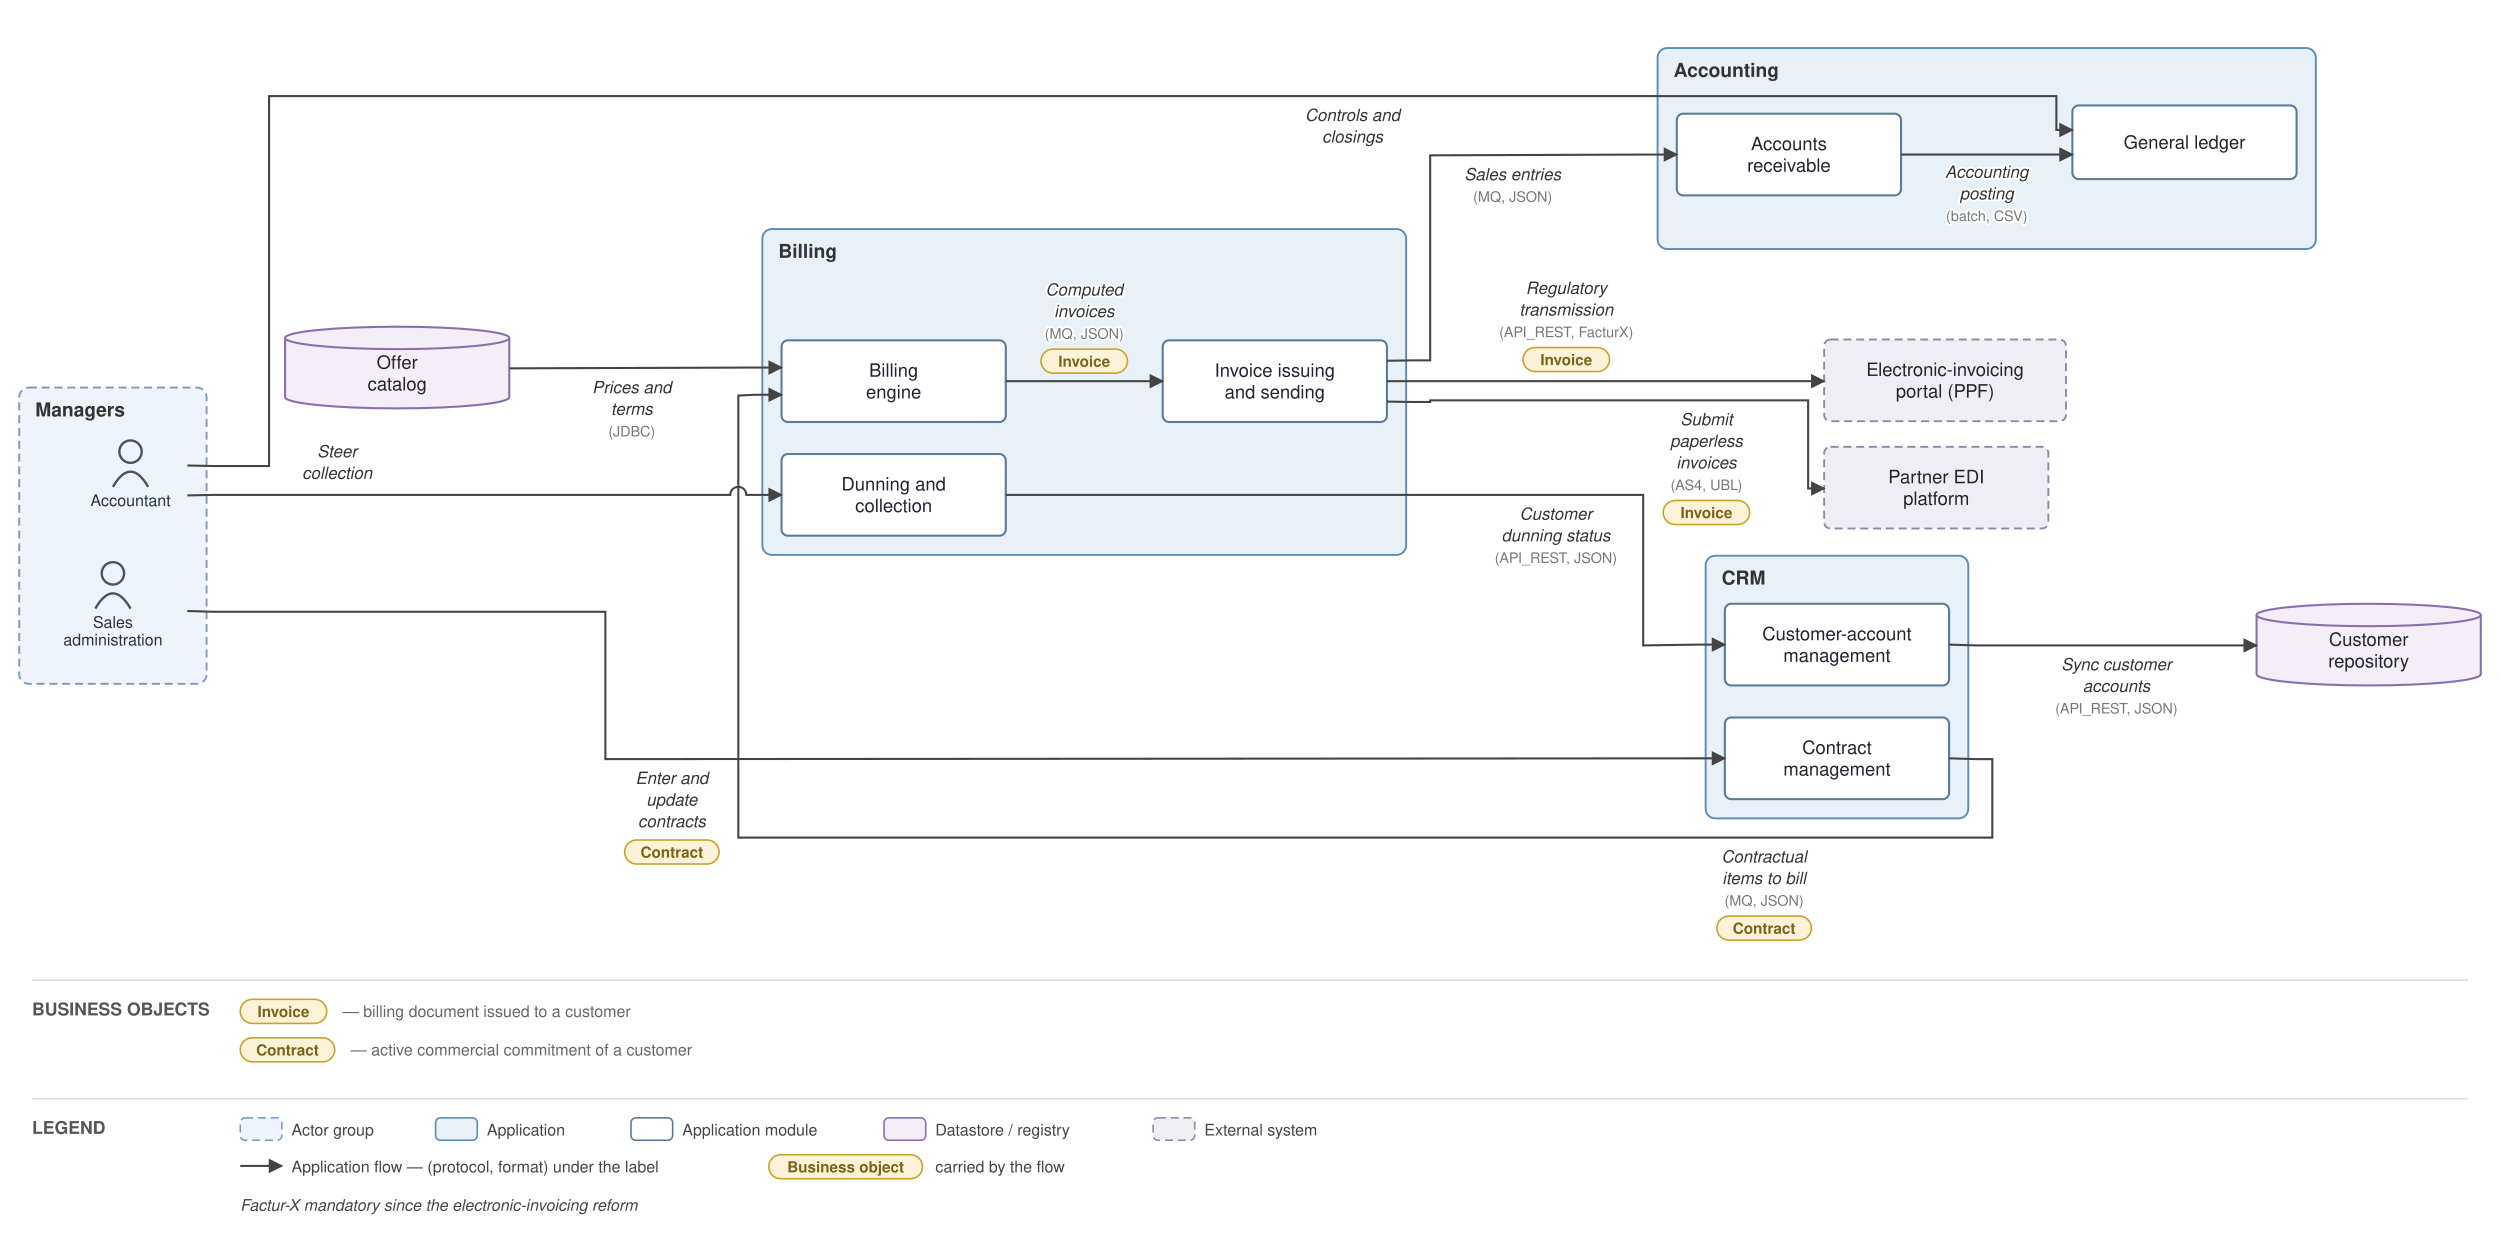
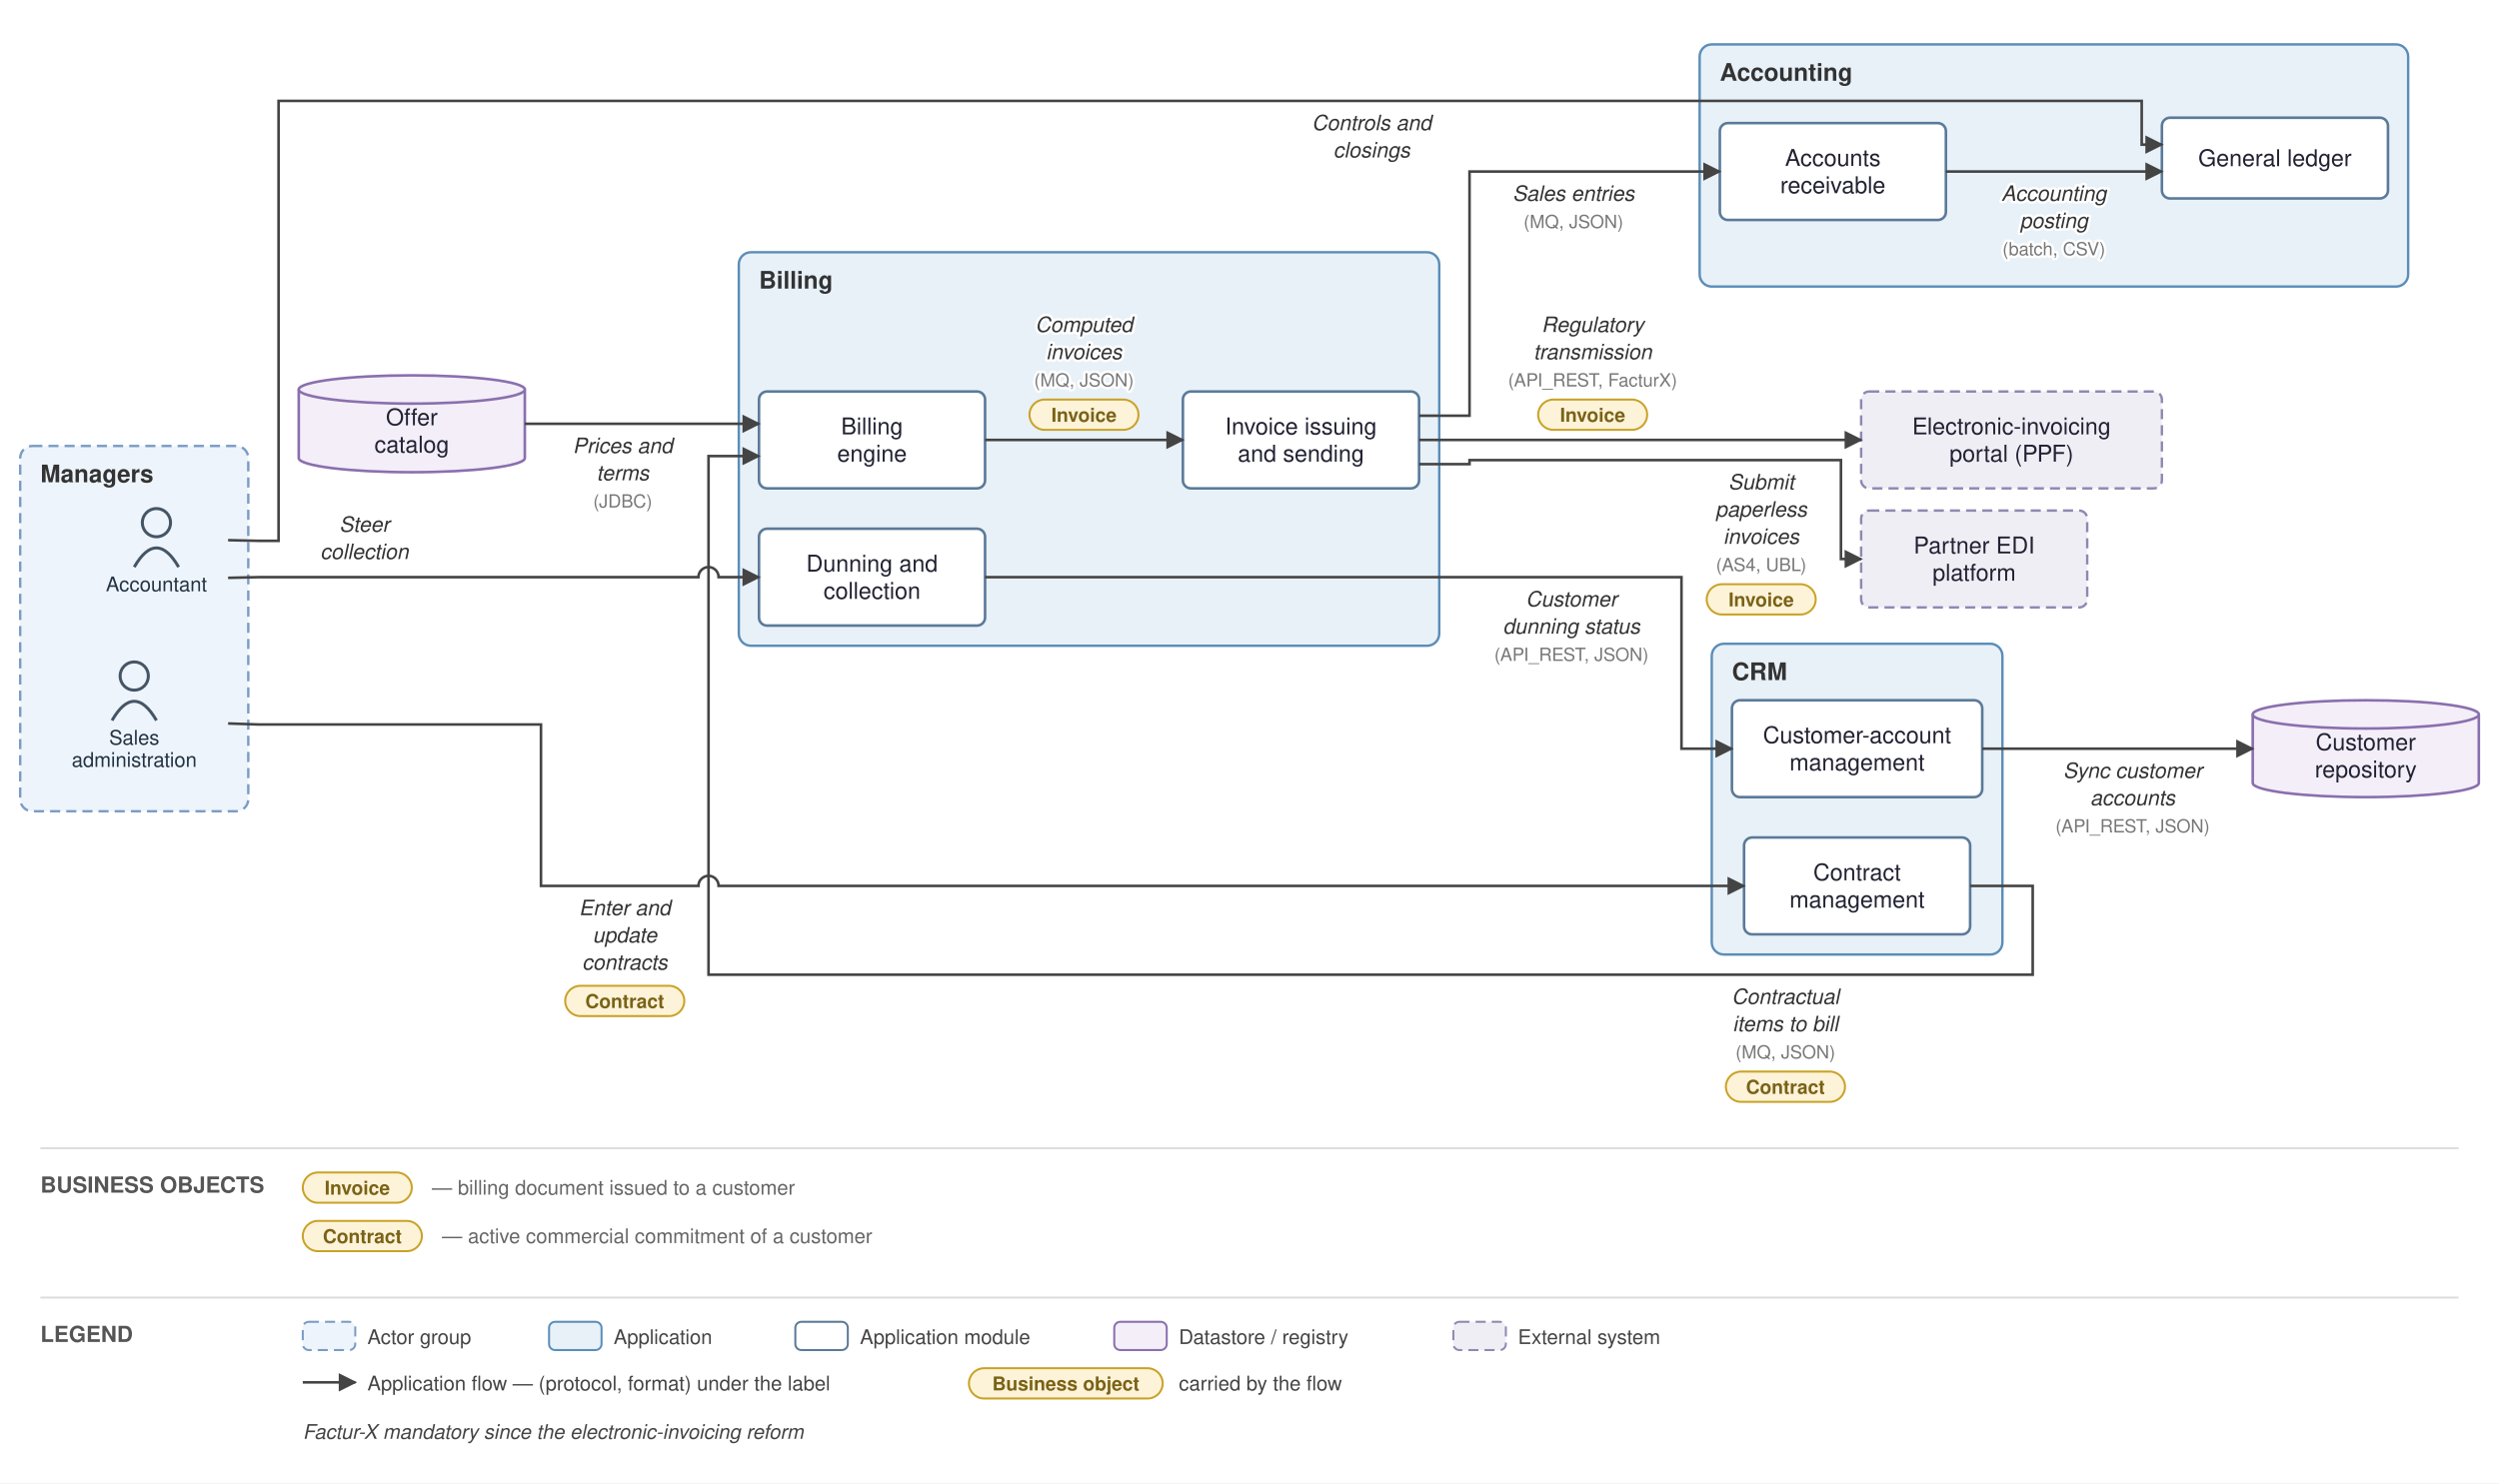
- <svg xmlns="http://www.w3.org/2000/svg" viewBox="0 0 1561 778" font-family="Helvetica,Arial,sans-serif">
+ <svg xmlns="http://www.w3.org/2000/svg" viewBox="0 0 1238 735" font-family="Helvetica,Arial,sans-serif">
  <defs>
    <marker id="arr" viewBox="0 0 10 10" refX="9" refY="5" markerWidth="7" markerHeight="7" orient="auto-start-reverse">
      <path d="M0,0 L10,5 L0,10 z" fill="#444444" />
    </marker>
  </defs>
-   <rect width="1561" height="778" fill="white" />
-   <rect x="12" y="242" width="117" height="185" rx="6" fill="#eef4fb" stroke="#7a9cc4" stroke-width="1.2" stroke-dasharray="5 3" />
-   <text x="22" y="260" font-size="12" font-weight="bold" fill="#333">Managers</text>
-   <rect x="1065" y="347" width="164" height="164" rx="6" fill="#e8f1f8" stroke="#5b8db8" stroke-width="1.2" />
-   <text x="1075" y="365" font-size="12" font-weight="bold" fill="#333">CRM</text>
-   <rect x="476" y="143" width="402" height="203.5" rx="6" fill="#e8f1f8" stroke="#5b8db8" stroke-width="1.2" />
-   <text x="486" y="161" font-size="12" font-weight="bold" fill="#333">Billing</text>
-   <rect x="1035" y="30" width="411" height="125.5" rx="6" fill="#e8f1f8" stroke="#5b8db8" stroke-width="1.2" />
-   <text x="1045" y="48" font-size="12" font-weight="bold" fill="#333">Accounting</text>
-   <circle cx="81.5" cy="282" r="7" fill="none" stroke="#445566" stroke-width="1.5" />
-   <path d="M 70.5 304 q 11 -19 22 0" fill="none" stroke="#445566" stroke-width="1.5" />
-   <text x="81.5" y="316" font-size="10" text-anchor="middle" fill="#223344">Accountant</text>
-   <circle cx="70.5" cy="358" r="7" fill="none" stroke="#445566" stroke-width="1.5" />
-   <path d="M 59.5 380 q 11 -19 22 0" fill="none" stroke="#445566" stroke-width="1.5" />
-   <text x="70.5" y="392" font-size="10" text-anchor="middle" fill="#223344">Sales</text>
-   <text x="70.5" y="403" font-size="10" text-anchor="middle" fill="#223344">administration</text>
-   <rect x="1077" y="377" width="140" height="51" rx="4" fill="#ffffff" stroke="#5b7a99" stroke-width="1.3" />
-   <text x="1147" y="399.75" font-size="11.5" text-anchor="middle" fill="#222233">Customer-account</text>
-   <text x="1147" y="413.25" font-size="11.5" text-anchor="middle" fill="#222233">management</text>
-   <rect x="1077" y="448" width="140" height="51" rx="4" fill="#ffffff" stroke="#5b7a99" stroke-width="1.3" />
-   <text x="1147" y="470.75" font-size="11.5" text-anchor="middle" fill="#222233">Contract</text>
-   <text x="1147" y="484.25" font-size="11.5" text-anchor="middle" fill="#222233">management</text>
-   <rect x="488" y="212.5" width="140" height="51" rx="4" fill="#ffffff" stroke="#5b7a99" stroke-width="1.3" />
-   <text x="558" y="235.25" font-size="11.5" text-anchor="middle" fill="#222233">Billing</text>
-   <text x="558" y="248.75" font-size="11.5" text-anchor="middle" fill="#222233">engine</text>
-   <rect x="726" y="212.5" width="140" height="51" rx="4" fill="#ffffff" stroke="#5b7a99" stroke-width="1.3" />
-   <text x="796" y="235.25" font-size="11.5" text-anchor="middle" fill="#222233">Invoice issuing</text>
-   <text x="796" y="248.75" font-size="11.5" text-anchor="middle" fill="#222233">and sending</text>
-   <rect x="488" y="283.5" width="140" height="51" rx="4" fill="#ffffff" stroke="#5b7a99" stroke-width="1.3" />
-   <text x="558" y="306.25" font-size="11.5" text-anchor="middle" fill="#222233">Dunning and</text>
-   <text x="558" y="319.75" font-size="11.5" text-anchor="middle" fill="#222233">collection</text>
-   <rect x="1294" y="65.833" width="140" height="46" rx="4" fill="#ffffff" stroke="#5b7a99" stroke-width="1.3" />
-   <text x="1364" y="92.833" font-size="11.5" text-anchor="middle" fill="#222233">General ledger</text>
-   <rect x="1047" y="71" width="140" height="51" rx="4" fill="#ffffff" stroke="#5b7a99" stroke-width="1.3" />
-   <text x="1117" y="93.75" font-size="11.5" text-anchor="middle" fill="#222233">Accounts</text>
-   <text x="1117" y="107.25" font-size="11.5" text-anchor="middle" fill="#222233">receivable</text>
-   <path d="M 1409 384 v 37 a 70 7 0 0 0 140 0 v -37" fill="#f3eef8" stroke="#8a6fae" stroke-width="1.3" />
-   <ellipse cx="1479" cy="384" rx="70" ry="7" fill="#f3eef8" stroke="#8a6fae" stroke-width="1.3" />
-   <text x="1479" y="403.25" font-size="11.5" text-anchor="middle" fill="#222233">Customer</text>
-   <text x="1479" y="416.75" font-size="11.5" text-anchor="middle" fill="#222233">repository</text>
-   <path d="M 178 211 v 37 a 70 7 0 0 0 140 0 v -37" fill="#f3eef8" stroke="#8a6fae" stroke-width="1.3" />
-   <ellipse cx="248" cy="211" rx="70" ry="7" fill="#f3eef8" stroke="#8a6fae" stroke-width="1.3" />
-   <text x="248" y="230.25" font-size="11.5" text-anchor="middle" fill="#222233">Offer</text>
-   <text x="248" y="243.75" font-size="11.5" text-anchor="middle" fill="#222233">catalog</text>
-   <rect x="1139" y="279" width="140" height="51" rx="4" fill="#f0eef5" stroke="#9187b3" stroke-width="1.2" stroke-dasharray="5 3" />
-   <text x="1209" y="301.75" font-size="11.5" text-anchor="middle" fill="#222233">Partner EDI</text>
-   <text x="1209" y="315.25" font-size="11.5" text-anchor="middle" fill="#222233">platform</text>
-   <rect x="1139" y="212" width="151" height="51" rx="4" fill="#f0eef5" stroke="#9187b3" stroke-width="1.2" stroke-dasharray="5 3" />
-   <text x="1214.5" y="234.75" font-size="11.5" text-anchor="middle" fill="#222233">Electronic-invoicing</text>
-   <text x="1214.5" y="248.25" font-size="11.5" text-anchor="middle" fill="#222233">portal (PPF)</text>
-   <path d="M 117 381.5 L 134 382 L 378 382 L 378 474 L 1060 473.5 L 1077 473.5" fill="none" stroke="#444444" stroke-width="1.3" marker-end="url(#arr)" />
-   <text x="419.5" y="489.5" font-size="10.5" text-anchor="middle" fill="#333" font-style="italic" stroke="white" stroke-width="2.5" paint-order="stroke" stroke-linejoin="round">Enter and</text>
-   <text x="419.5" y="503" font-size="10.5" text-anchor="middle" fill="#333" font-style="italic" stroke="white" stroke-width="2.5" paint-order="stroke" stroke-linejoin="round">update</text>
-   <text x="419.5" y="516.5" font-size="10.5" text-anchor="middle" fill="#333" font-style="italic" stroke="white" stroke-width="2.5" paint-order="stroke" stroke-linejoin="round">contracts</text>
-   <rect x="390" y="524.5" width="59" height="15" rx="7.5" fill="#fdf3d8" stroke="#c9a227" stroke-width="1" />
-   <text x="419.5" y="535.5" font-size="9.5" text-anchor="middle" fill="#7a6216" font-weight="bold">Contract</text>
-   <path d="M 1217 402.5 L 1234 403 L 1409 403" fill="none" stroke="#444444" stroke-width="1.3" marker-end="url(#arr)" />
-   <text x="1321.5" y="418.5" font-size="10.5" text-anchor="middle" fill="#333" font-style="italic" stroke="white" stroke-width="2.5" paint-order="stroke" stroke-linejoin="round">Sync customer</text>
-   <text x="1321.5" y="432" font-size="10.5" text-anchor="middle" fill="#333" font-style="italic" stroke="white" stroke-width="2.5" paint-order="stroke" stroke-linejoin="round">accounts</text>
-   <text x="1321.5" y="445.5" font-size="9" text-anchor="middle" fill="#777" stroke="white" stroke-width="2.5" paint-order="stroke" stroke-linejoin="round">(API_REST, JSON)</text>
-   <path d="M 1217 473.5 L 1234 474 L 1244 474 L 1244 523 L 461 523 L 461 247 L 471 246.5 L 488 246.5" fill="none" stroke="#444444" stroke-width="1.3" marker-end="url(#arr)" />
-   <text x="1101.5" y="538.5" font-size="10.5" text-anchor="middle" fill="#333" font-style="italic" stroke="white" stroke-width="2.5" paint-order="stroke" stroke-linejoin="round">Contractual</text>
-   <text x="1101.5" y="552" font-size="10.5" text-anchor="middle" fill="#333" font-style="italic" stroke="white" stroke-width="2.5" paint-order="stroke" stroke-linejoin="round">items to bill</text>
-   <text x="1101.5" y="565.5" font-size="9" text-anchor="middle" fill="#777" stroke="white" stroke-width="2.5" paint-order="stroke" stroke-linejoin="round">(MQ, JSON)</text>
-   <rect x="1072" y="572" width="59" height="15" rx="7.5" fill="#fdf3d8" stroke="#c9a227" stroke-width="1" />
-   <text x="1101.5" y="583" font-size="9.5" text-anchor="middle" fill="#7a6216" font-weight="bold">Contract</text>
-   <path d="M 318 230 L 471 229.5 L 488 229.5" fill="none" stroke="#444444" stroke-width="1.3" marker-end="url(#arr)" />
-   <text x="394.5" y="245.5" font-size="10.5" text-anchor="middle" fill="#333" font-style="italic" stroke="white" stroke-width="2.5" paint-order="stroke" stroke-linejoin="round">Prices and</text>
-   <text x="394.5" y="259" font-size="10.5" text-anchor="middle" fill="#333" font-style="italic" stroke="white" stroke-width="2.5" paint-order="stroke" stroke-linejoin="round">terms</text>
-   <text x="394.5" y="272.5" font-size="9" text-anchor="middle" fill="#777" stroke="white" stroke-width="2.5" paint-order="stroke" stroke-linejoin="round">(JDBC)</text>
-   <path d="M 628 238 L 726 238" fill="none" stroke="#444444" stroke-width="1.3" marker-end="url(#arr)" />
-   <text x="677" y="184.5" font-size="10.5" text-anchor="middle" fill="#333" font-style="italic" stroke="white" stroke-width="2.5" paint-order="stroke" stroke-linejoin="round">Computed</text>
-   <text x="677" y="198" font-size="10.5" text-anchor="middle" fill="#333" font-style="italic" stroke="white" stroke-width="2.5" paint-order="stroke" stroke-linejoin="round">invoices</text>
-   <text x="677" y="211.5" font-size="9" text-anchor="middle" fill="#777" stroke="white" stroke-width="2.5" paint-order="stroke" stroke-linejoin="round">(MQ, JSON)</text>
-   <rect x="650" y="218" width="54" height="15" rx="7.5" fill="#fdf3d8" stroke="#c9a227" stroke-width="1" />
-   <text x="677" y="229" font-size="9.5" text-anchor="middle" fill="#7a6216" font-weight="bold">Invoice</text>
-   <path d="M 866 250.75 L 883 251 L 893 251 L 893 250 L 1129 250 L 1129 305 L 1139 305" fill="none" stroke="#444444" stroke-width="1.3" marker-end="url(#arr)" />
-   <text x="1065.5" y="265.5" font-size="10.5" text-anchor="middle" fill="#333" font-style="italic" stroke="white" stroke-width="2.5" paint-order="stroke" stroke-linejoin="round">Submit</text>
-   <text x="1065.5" y="279" font-size="10.5" text-anchor="middle" fill="#333" font-style="italic" stroke="white" stroke-width="2.5" paint-order="stroke" stroke-linejoin="round">paperless</text>
-   <text x="1065.5" y="292.5" font-size="10.5" text-anchor="middle" fill="#333" font-style="italic" stroke="white" stroke-width="2.5" paint-order="stroke" stroke-linejoin="round">invoices</text>
-   <text x="1065.5" y="306" font-size="9" text-anchor="middle" fill="#777" stroke="white" stroke-width="2.5" paint-order="stroke" stroke-linejoin="round">(AS4, UBL)</text>
-   <rect x="1038.5" y="312.5" width="54" height="15" rx="7.5" fill="#fdf3d8" stroke="#c9a227" stroke-width="1" />
-   <text x="1065.5" y="323.5" font-size="9.5" text-anchor="middle" fill="#7a6216" font-weight="bold">Invoice</text>
-   <path d="M 866 238 L 1139 238" fill="none" stroke="#444444" stroke-width="1.3" marker-end="url(#arr)" />
-   <text x="978" y="183.5" font-size="10.5" text-anchor="middle" fill="#333" font-style="italic" stroke="white" stroke-width="2.5" paint-order="stroke" stroke-linejoin="round">Regulatory</text>
-   <text x="978" y="197" font-size="10.5" text-anchor="middle" fill="#333" font-style="italic" stroke="white" stroke-width="2.5" paint-order="stroke" stroke-linejoin="round">transmission</text>
-   <text x="978" y="210.5" font-size="9" text-anchor="middle" fill="#777" stroke="white" stroke-width="2.5" paint-order="stroke" stroke-linejoin="round">(API_REST, FacturX)</text>
-   <rect x="951" y="217" width="54" height="15" rx="7.5" fill="#fdf3d8" stroke="#c9a227" stroke-width="1" />
-   <text x="978" y="228" font-size="9.5" text-anchor="middle" fill="#7a6216" font-weight="bold">Invoice</text>
-   <path d="M 866 225.25 L 883 225 L 893 225 L 893 97 L 1030 96.5 L 1047 96.5" fill="none" stroke="#444444" stroke-width="1.3" marker-end="url(#arr)" />
-   <text x="944.5" y="112.5" font-size="10.5" text-anchor="middle" fill="#333" font-style="italic" stroke="white" stroke-width="2.5" paint-order="stroke" stroke-linejoin="round">Sales entries</text>
-   <text x="944.5" y="126" font-size="9" text-anchor="middle" fill="#777" stroke="white" stroke-width="2.5" paint-order="stroke" stroke-linejoin="round">(MQ, JSON)</text>
-   <path d="M 628 309 L 1026 309 L 1026 403 L 1060 402.5 L 1077 402.5" fill="none" stroke="#444444" stroke-width="1.3" marker-end="url(#arr)" />
-   <text x="971.5" y="324.5" font-size="10.5" text-anchor="middle" fill="#333" font-style="italic" stroke="white" stroke-width="2.5" paint-order="stroke" stroke-linejoin="round">Customer</text>
-   <text x="971.5" y="338" font-size="10.5" text-anchor="middle" fill="#333" font-style="italic" stroke="white" stroke-width="2.5" paint-order="stroke" stroke-linejoin="round">dunning status</text>
-   <text x="971.5" y="351.5" font-size="9" text-anchor="middle" fill="#777" stroke="white" stroke-width="2.5" paint-order="stroke" stroke-linejoin="round">(API_REST, JSON)</text>
-   <path d="M 1187 96.5 L 1294 96.5" fill="none" stroke="#444444" stroke-width="1.3" marker-end="url(#arr)" />
-   <text x="1240.5" y="111" font-size="10.5" text-anchor="middle" fill="#333" font-style="italic" stroke="white" stroke-width="2.5" paint-order="stroke" stroke-linejoin="round">Accounting</text>
-   <text x="1240.5" y="124.5" font-size="10.5" text-anchor="middle" fill="#333" font-style="italic" stroke="white" stroke-width="2.5" paint-order="stroke" stroke-linejoin="round">posting</text>
-   <text x="1240.5" y="138" font-size="9" text-anchor="middle" fill="#777" stroke="white" stroke-width="2.5" paint-order="stroke" stroke-linejoin="round">(batch, CSV)</text>
-   <path d="M 117 290.667 L 134 291 L 168 291 L 168 60 L 1284 60 L 1284 81.167 L 1294 81.167" fill="none" stroke="#444444" stroke-width="1.3" marker-end="url(#arr)" />
-   <text x="844.5" y="75.5" font-size="10.5" text-anchor="middle" fill="#333" font-style="italic" stroke="white" stroke-width="2.5" paint-order="stroke" stroke-linejoin="round">Controls and</text>
-   <text x="844.5" y="89" font-size="10.5" text-anchor="middle" fill="#333" font-style="italic" stroke="white" stroke-width="2.5" paint-order="stroke" stroke-linejoin="round">closings</text>
-   <path d="M 117 309.333 L 134 309 L 456 309 A 5 5 0 0 1 466 309 L 488 309" fill="none" stroke="#444444" stroke-width="1.3" marker-end="url(#arr)" />
-   <text x="210.5" y="285.5" font-size="10.5" text-anchor="middle" fill="#333" font-style="italic" stroke="white" stroke-width="2.5" paint-order="stroke" stroke-linejoin="round">Steer</text>
-   <text x="210.5" y="299" font-size="10.5" text-anchor="middle" fill="#333" font-style="italic" stroke="white" stroke-width="2.5" paint-order="stroke" stroke-linejoin="round">collection</text>
-   <line x1="20" y1="612" x2="1541" y2="612" stroke="#ddd" stroke-width="1" />
-   <text x="20" y="634" font-size="11" font-weight="bold" fill="#555">BUSINESS OBJECTS</text>
-   <rect x="150" y="624" width="54" height="15" rx="7.5" fill="#fdf3d8" stroke="#c9a227" />
-   <text x="177" y="635" font-size="9.5" text-anchor="middle" fill="#7a6216" font-weight="bold">Invoice</text>
-   <text x="214" y="635" font-size="10" fill="#666">— billing document issued to a customer</text>
-   <rect x="150" y="648" width="59" height="15" rx="7.5" fill="#fdf3d8" stroke="#c9a227" />
-   <text x="179.5" y="659" font-size="9.5" text-anchor="middle" fill="#7a6216" font-weight="bold">Contract</text>
-   <text x="219" y="659" font-size="10" fill="#666">— active commercial commitment of a customer</text>
-   <line x1="20" y1="686" x2="1541" y2="686" stroke="#ddd" stroke-width="1" />
-   <text x="20" y="708" font-size="11" font-weight="bold" fill="#555">LEGEND</text>
-   <rect x="150" y="698" width="26" height="14" rx="3" fill="#eef4fb" stroke="#7a9cc4" stroke-dasharray="5 3" />
-   <text x="182" y="709" font-size="10" fill="#444">Actor group</text>
-   <rect x="272" y="698" width="26" height="14" rx="3" fill="#e8f1f8" stroke="#5b8db8" />
-   <text x="304" y="709" font-size="10" fill="#444">Application</text>
-   <rect x="394" y="698" width="26" height="14" rx="3" fill="#ffffff" stroke="#5b7a99" />
-   <text x="426" y="709" font-size="10" fill="#444">Application module</text>
-   <rect x="552" y="698" width="26" height="14" rx="3" fill="#f3eef8" stroke="#8a6fae" />
-   <text x="584" y="709" font-size="10" fill="#444">Datastore / registry</text>
-   <rect x="720" y="698" width="26" height="14" rx="3" fill="#f0eef5" stroke="#9187b3" stroke-dasharray="5 3" />
-   <text x="752" y="709" font-size="10" fill="#444">External system</text>
-   <line x1="150" y1="728" x2="176" y2="728" stroke="#444444" stroke-width="1.3" marker-end="url(#arr)" />
-   <text x="182" y="732" font-size="10" fill="#444">Application flow — (protocol, format) under the label</text>
-   <rect x="480" y="721" width="96" height="15" rx="7.5" fill="#fdf3d8" stroke="#c9a227" />
-   <text x="528" y="732" font-size="9.5" text-anchor="middle" fill="#7a6216" font-weight="bold">Business object</text>
-   <text x="584" y="732" font-size="10" fill="#444">carried by the flow</text>
-   <text x="150" y="756" font-size="10" fill="#444" font-style="italic">Factur-X mandatory since the electronic-invoicing reform</text>
+   <rect width="1238" height="735" fill="white" />
+   <rect x="10" y="221" width="113" height="181" rx="6" fill="#eef4fb" stroke="#7a9cc4" stroke-width="1.2" stroke-dasharray="5 3" />
+   <text x="20" y="239" font-size="12" font-weight="bold" fill="#333">Managers</text>
+   <rect x="848" y="319" width="144" height="154" rx="6" fill="#e8f1f8" stroke="#5b8db8" stroke-width="1.2" />
+   <text x="858" y="337" font-size="12" font-weight="bold" fill="#333">CRM</text>
+   <rect x="366" y="125" width="347" height="195" rx="6" fill="#e8f1f8" stroke="#5b8db8" stroke-width="1.2" />
+   <text x="376" y="143" font-size="12" font-weight="bold" fill="#333">Billing</text>
+   <rect x="842" y="22" width="351" height="120" rx="6" fill="#e8f1f8" stroke="#5b8db8" stroke-width="1.2" />
+   <text x="852" y="40" font-size="12" font-weight="bold" fill="#333">Accounting</text>
+   <circle cx="77.5" cy="259" r="7" fill="none" stroke="#445566" stroke-width="1.5" />
+   <path d="M 66.5 281 q 11 -19 22 0" fill="none" stroke="#445566" stroke-width="1.5" />
+   <text x="77.5" y="293" font-size="10" text-anchor="middle" fill="#223344">Accountant</text>
+   <circle cx="66.5" cy="335" r="7" fill="none" stroke="#445566" stroke-width="1.5" />
+   <path d="M 55.5 357 q 11 -19 22 0" fill="none" stroke="#445566" stroke-width="1.5" />
+   <text x="66.5" y="369" font-size="10" text-anchor="middle" fill="#223344">Sales</text>
+   <text x="66.5" y="380" font-size="10" text-anchor="middle" fill="#223344">administration</text>
+   <rect x="858" y="347" width="124" height="48" rx="4" fill="#ffffff" stroke="#5b7a99" stroke-width="1.3" />
+   <text x="920" y="368.25" font-size="11.5" text-anchor="middle" fill="#222233">Customer-account</text>
+   <text x="920" y="381.75" font-size="11.5" text-anchor="middle" fill="#222233">management</text>
+   <rect x="864" y="415" width="112" height="48" rx="4" fill="#ffffff" stroke="#5b7a99" stroke-width="1.3" />
+   <text x="920" y="436.25" font-size="11.5" text-anchor="middle" fill="#222233">Contract</text>
+   <text x="920" y="449.75" font-size="11.5" text-anchor="middle" fill="#222233">management</text>
+   <rect x="376" y="194" width="112" height="48" rx="4" fill="#ffffff" stroke="#5b7a99" stroke-width="1.3" />
+   <text x="432" y="215.25" font-size="11.5" text-anchor="middle" fill="#222233">Billing</text>
+   <text x="432" y="228.75" font-size="11.5" text-anchor="middle" fill="#222233">engine</text>
+   <rect x="586" y="194" width="117" height="48" rx="4" fill="#ffffff" stroke="#5b7a99" stroke-width="1.3" />
+   <text x="644.5" y="215.25" font-size="11.5" text-anchor="middle" fill="#222233">Invoice issuing</text>
+   <text x="644.5" y="228.75" font-size="11.5" text-anchor="middle" fill="#222233">and sending</text>
+   <rect x="376" y="262" width="112" height="48" rx="4" fill="#ffffff" stroke="#5b7a99" stroke-width="1.3" />
+   <text x="432" y="283.25" font-size="11.5" text-anchor="middle" fill="#222233">Dunning and</text>
+   <text x="432" y="296.75" font-size="11.5" text-anchor="middle" fill="#222233">collection</text>
+   <rect x="1071" y="58.333" width="112" height="40" rx="4" fill="#ffffff" stroke="#5b7a99" stroke-width="1.3" />
+   <text x="1127" y="82.333" font-size="11.5" text-anchor="middle" fill="#222233">General ledger</text>
+   <rect x="852" y="61" width="112" height="48" rx="4" fill="#ffffff" stroke="#5b7a99" stroke-width="1.3" />
+   <text x="908" y="82.25" font-size="11.5" text-anchor="middle" fill="#222233">Accounts</text>
+   <text x="908" y="95.75" font-size="11.5" text-anchor="middle" fill="#222233">receivable</text>
+   <path d="M 1116 354 v 34 a 56 7 0 0 0 112 0 v -34" fill="#f3eef8" stroke="#8a6fae" stroke-width="1.3" />
+   <ellipse cx="1172" cy="354" rx="56" ry="7" fill="#f3eef8" stroke="#8a6fae" stroke-width="1.3" />
+   <text x="1172" y="371.75" font-size="11.5" text-anchor="middle" fill="#222233">Customer</text>
+   <text x="1172" y="385.25" font-size="11.5" text-anchor="middle" fill="#222233">repository</text>
+   <path d="M 148 193 v 34 a 56 7 0 0 0 112 0 v -34" fill="#f3eef8" stroke="#8a6fae" stroke-width="1.3" />
+   <ellipse cx="204" cy="193" rx="56" ry="7" fill="#f3eef8" stroke="#8a6fae" stroke-width="1.3" />
+   <text x="204" y="210.75" font-size="11.5" text-anchor="middle" fill="#222233">Offer</text>
+   <text x="204" y="224.25" font-size="11.5" text-anchor="middle" fill="#222233">catalog</text>
+   <rect x="922" y="253" width="112" height="48" rx="4" fill="#f0eef5" stroke="#9187b3" stroke-width="1.2" stroke-dasharray="5 3" />
+   <text x="978" y="274.25" font-size="11.5" text-anchor="middle" fill="#222233">Partner EDI</text>
+   <text x="978" y="287.75" font-size="11.5" text-anchor="middle" fill="#222233">platform</text>
+   <rect x="922" y="194" width="149" height="48" rx="4" fill="#f0eef5" stroke="#9187b3" stroke-width="1.2" stroke-dasharray="5 3" />
+   <text x="996.5" y="215.25" font-size="11.5" text-anchor="middle" fill="#222233">Electronic-invoicing</text>
+   <text x="996.5" y="228.75" font-size="11.5" text-anchor="middle" fill="#222233">portal (PPF)</text>
+   <path d="M 113 358.5 L 128 359 L 268 359 L 268 439 L 346 439 A 5 5 0 0 1 356 439 L 864 439" fill="none" stroke="#444444" stroke-width="1.3" marker-end="url(#arr)" />
+   <text x="309.5" y="453.5" font-size="10.5" text-anchor="middle" fill="#333" font-style="italic" stroke="white" stroke-width="2.5" paint-order="stroke" stroke-linejoin="round">Enter and</text>
+   <text x="309.5" y="467" font-size="10.5" text-anchor="middle" fill="#333" font-style="italic" stroke="white" stroke-width="2.5" paint-order="stroke" stroke-linejoin="round">update</text>
+   <text x="309.5" y="480.5" font-size="10.5" text-anchor="middle" fill="#333" font-style="italic" stroke="white" stroke-width="2.5" paint-order="stroke" stroke-linejoin="round">contracts</text>
+   <rect x="280" y="488.5" width="59" height="15" rx="7.5" fill="#fdf3d8" stroke="#c9a227" stroke-width="1" />
+   <text x="309.5" y="499.5" font-size="9.5" text-anchor="middle" fill="#7a6216" font-weight="bold">Contract</text>
+   <path d="M 982 371 L 1116 371" fill="none" stroke="#444444" stroke-width="1.3" marker-end="url(#arr)" />
+   <text x="1056.5" y="385.5" font-size="10.5" text-anchor="middle" fill="#333" font-style="italic" stroke="white" stroke-width="2.5" paint-order="stroke" stroke-linejoin="round">Sync customer</text>
+   <text x="1056.5" y="399" font-size="10.5" text-anchor="middle" fill="#333" font-style="italic" stroke="white" stroke-width="2.5" paint-order="stroke" stroke-linejoin="round">accounts</text>
+   <text x="1056.5" y="412.5" font-size="9" text-anchor="middle" fill="#777" stroke="white" stroke-width="2.5" paint-order="stroke" stroke-linejoin="round">(API_REST, JSON)</text>
+   <path d="M 976 439 L 1007 439 L 1007 483 L 351 483 L 351 226 L 376 226" fill="none" stroke="#444444" stroke-width="1.3" marker-end="url(#arr)" />
+   <text x="884.5" y="497.5" font-size="10.5" text-anchor="middle" fill="#333" font-style="italic" stroke="white" stroke-width="2.5" paint-order="stroke" stroke-linejoin="round">Contractual</text>
+   <text x="884.5" y="511" font-size="10.5" text-anchor="middle" fill="#333" font-style="italic" stroke="white" stroke-width="2.5" paint-order="stroke" stroke-linejoin="round">items to bill</text>
+   <text x="884.5" y="524.5" font-size="9" text-anchor="middle" fill="#777" stroke="white" stroke-width="2.5" paint-order="stroke" stroke-linejoin="round">(MQ, JSON)</text>
+   <rect x="855" y="531" width="59" height="15" rx="7.5" fill="#fdf3d8" stroke="#c9a227" stroke-width="1" />
+   <text x="884.5" y="542" font-size="9.5" text-anchor="middle" fill="#7a6216" font-weight="bold">Contract</text>
+   <path d="M 260 210 L 376 210" fill="none" stroke="#444444" stroke-width="1.3" marker-end="url(#arr)" />
+   <text x="308.5" y="224.5" font-size="10.5" text-anchor="middle" fill="#333" font-style="italic" stroke="white" stroke-width="2.5" paint-order="stroke" stroke-linejoin="round">Prices and</text>
+   <text x="308.5" y="238" font-size="10.5" text-anchor="middle" fill="#333" font-style="italic" stroke="white" stroke-width="2.5" paint-order="stroke" stroke-linejoin="round">terms</text>
+   <text x="308.5" y="251.5" font-size="9" text-anchor="middle" fill="#777" stroke="white" stroke-width="2.5" paint-order="stroke" stroke-linejoin="round">(JDBC)</text>
+   <path d="M 488 218 L 586 218" fill="none" stroke="#444444" stroke-width="1.3" marker-end="url(#arr)" />
+   <text x="537" y="164.5" font-size="10.5" text-anchor="middle" fill="#333" font-style="italic" stroke="white" stroke-width="2.5" paint-order="stroke" stroke-linejoin="round">Computed</text>
+   <text x="537" y="178" font-size="10.5" text-anchor="middle" fill="#333" font-style="italic" stroke="white" stroke-width="2.5" paint-order="stroke" stroke-linejoin="round">invoices</text>
+   <text x="537" y="191.5" font-size="9" text-anchor="middle" fill="#777" stroke="white" stroke-width="2.5" paint-order="stroke" stroke-linejoin="round">(MQ, JSON)</text>
+   <rect x="510" y="198" width="54" height="15" rx="7.5" fill="#fdf3d8" stroke="#c9a227" stroke-width="1" />
+   <text x="537" y="209" font-size="9.5" text-anchor="middle" fill="#7a6216" font-weight="bold">Invoice</text>
+   <path d="M 703 230 L 728 230 L 728 228 L 912 228 L 912 277 L 922 277" fill="none" stroke="#444444" stroke-width="1.3" marker-end="url(#arr)" />
+   <text x="872.5" y="242.5" font-size="10.5" text-anchor="middle" fill="#333" font-style="italic" stroke="white" stroke-width="2.5" paint-order="stroke" stroke-linejoin="round">Submit</text>
+   <text x="872.5" y="256" font-size="10.5" text-anchor="middle" fill="#333" font-style="italic" stroke="white" stroke-width="2.5" paint-order="stroke" stroke-linejoin="round">paperless</text>
+   <text x="872.5" y="269.5" font-size="10.5" text-anchor="middle" fill="#333" font-style="italic" stroke="white" stroke-width="2.5" paint-order="stroke" stroke-linejoin="round">invoices</text>
+   <text x="872.5" y="283" font-size="9" text-anchor="middle" fill="#777" stroke="white" stroke-width="2.5" paint-order="stroke" stroke-linejoin="round">(AS4, UBL)</text>
+   <rect x="845.5" y="289.5" width="54" height="15" rx="7.5" fill="#fdf3d8" stroke="#c9a227" stroke-width="1" />
+   <text x="872.5" y="300.5" font-size="9.5" text-anchor="middle" fill="#7a6216" font-weight="bold">Invoice</text>
+   <path d="M 703 218 L 922 218" fill="none" stroke="#444444" stroke-width="1.3" marker-end="url(#arr)" />
+   <text x="789" y="164.5" font-size="10.5" text-anchor="middle" fill="#333" font-style="italic" stroke="white" stroke-width="2.5" paint-order="stroke" stroke-linejoin="round">Regulatory</text>
+   <text x="789" y="178" font-size="10.5" text-anchor="middle" fill="#333" font-style="italic" stroke="white" stroke-width="2.5" paint-order="stroke" stroke-linejoin="round">transmission</text>
+   <text x="789" y="191.5" font-size="9" text-anchor="middle" fill="#777" stroke="white" stroke-width="2.5" paint-order="stroke" stroke-linejoin="round">(API_REST, FacturX)</text>
+   <rect x="762" y="198" width="54" height="15" rx="7.5" fill="#fdf3d8" stroke="#c9a227" stroke-width="1" />
+   <text x="789" y="209" font-size="9.5" text-anchor="middle" fill="#7a6216" font-weight="bold">Invoice</text>
+   <path d="M 703 206 L 728 206 L 728 85 L 852 85" fill="none" stroke="#444444" stroke-width="1.3" marker-end="url(#arr)" />
+   <text x="779.5" y="99.5" font-size="10.5" text-anchor="middle" fill="#333" font-style="italic" stroke="white" stroke-width="2.5" paint-order="stroke" stroke-linejoin="round">Sales entries</text>
+   <text x="779.5" y="113" font-size="9" text-anchor="middle" fill="#777" stroke="white" stroke-width="2.5" paint-order="stroke" stroke-linejoin="round">(MQ, JSON)</text>
+   <path d="M 488 286 L 833 286 L 833 371 L 858 371" fill="none" stroke="#444444" stroke-width="1.3" marker-end="url(#arr)" />
+   <text x="778.5" y="300.5" font-size="10.5" text-anchor="middle" fill="#333" font-style="italic" stroke="white" stroke-width="2.5" paint-order="stroke" stroke-linejoin="round">Customer</text>
+   <text x="778.5" y="314" font-size="10.5" text-anchor="middle" fill="#333" font-style="italic" stroke="white" stroke-width="2.5" paint-order="stroke" stroke-linejoin="round">dunning status</text>
+   <text x="778.5" y="327.5" font-size="9" text-anchor="middle" fill="#777" stroke="white" stroke-width="2.5" paint-order="stroke" stroke-linejoin="round">(API_REST, JSON)</text>
+   <path d="M 964 85 L 1071 85" fill="none" stroke="#444444" stroke-width="1.3" marker-end="url(#arr)" />
+   <text x="1017.5" y="99.5" font-size="10.5" text-anchor="middle" fill="#333" font-style="italic" stroke="white" stroke-width="2.5" paint-order="stroke" stroke-linejoin="round">Accounting</text>
+   <text x="1017.5" y="113" font-size="10.5" text-anchor="middle" fill="#333" font-style="italic" stroke="white" stroke-width="2.5" paint-order="stroke" stroke-linejoin="round">posting</text>
+   <text x="1017.5" y="126.5" font-size="9" text-anchor="middle" fill="#777" stroke="white" stroke-width="2.5" paint-order="stroke" stroke-linejoin="round">(batch, CSV)</text>
+   <path d="M 113 267.667 L 128 268 L 138 268 L 138 50 L 1061 50 L 1061 71.667 L 1071 71.667" fill="none" stroke="#444444" stroke-width="1.3" marker-end="url(#arr)" />
+   <text x="679.5" y="64.5" font-size="10.5" text-anchor="middle" fill="#333" font-style="italic" stroke="white" stroke-width="2.5" paint-order="stroke" stroke-linejoin="round">Controls and</text>
+   <text x="679.5" y="78" font-size="10.5" text-anchor="middle" fill="#333" font-style="italic" stroke="white" stroke-width="2.5" paint-order="stroke" stroke-linejoin="round">closings</text>
+   <path d="M 113 286.333 L 128 286 L 346 286 A 5 5 0 0 1 356 286 L 376 286" fill="none" stroke="#444444" stroke-width="1.3" marker-end="url(#arr)" />
+   <text x="180.5" y="263.5" font-size="10.5" text-anchor="middle" fill="#333" font-style="italic" stroke="white" stroke-width="2.5" paint-order="stroke" stroke-linejoin="round">Steer</text>
+   <text x="180.5" y="277" font-size="10.5" text-anchor="middle" fill="#333" font-style="italic" stroke="white" stroke-width="2.5" paint-order="stroke" stroke-linejoin="round">collection</text>
+   <line x1="20" y1="569" x2="1218" y2="569" stroke="#ddd" stroke-width="1" />
+   <text x="20" y="591" font-size="11" font-weight="bold" fill="#555">BUSINESS OBJECTS</text>
+   <rect x="150" y="581" width="54" height="15" rx="7.5" fill="#fdf3d8" stroke="#c9a227" />
+   <text x="177" y="592" font-size="9.5" text-anchor="middle" fill="#7a6216" font-weight="bold">Invoice</text>
+   <text x="214" y="592" font-size="10" fill="#666">— billing document issued to a customer</text>
+   <rect x="150" y="605" width="59" height="15" rx="7.5" fill="#fdf3d8" stroke="#c9a227" />
+   <text x="179.5" y="616" font-size="9.5" text-anchor="middle" fill="#7a6216" font-weight="bold">Contract</text>
+   <text x="219" y="616" font-size="10" fill="#666">— active commercial commitment of a customer</text>
+   <line x1="20" y1="643" x2="1218" y2="643" stroke="#ddd" stroke-width="1" />
+   <text x="20" y="665" font-size="11" font-weight="bold" fill="#555">LEGEND</text>
+   <rect x="150" y="655" width="26" height="14" rx="3" fill="#eef4fb" stroke="#7a9cc4" stroke-dasharray="5 3" />
+   <text x="182" y="666" font-size="10" fill="#444">Actor group</text>
+   <rect x="272" y="655" width="26" height="14" rx="3" fill="#e8f1f8" stroke="#5b8db8" />
+   <text x="304" y="666" font-size="10" fill="#444">Application</text>
+   <rect x="394" y="655" width="26" height="14" rx="3" fill="#ffffff" stroke="#5b7a99" />
+   <text x="426" y="666" font-size="10" fill="#444">Application module</text>
+   <rect x="552" y="655" width="26" height="14" rx="3" fill="#f3eef8" stroke="#8a6fae" />
+   <text x="584" y="666" font-size="10" fill="#444">Datastore / registry</text>
+   <rect x="720" y="655" width="26" height="14" rx="3" fill="#f0eef5" stroke="#9187b3" stroke-dasharray="5 3" />
+   <text x="752" y="666" font-size="10" fill="#444">External system</text>
+   <line x1="150" y1="685" x2="176" y2="685" stroke="#444444" stroke-width="1.3" marker-end="url(#arr)" />
+   <text x="182" y="689" font-size="10" fill="#444">Application flow — (protocol, format) under the label</text>
+   <rect x="480" y="678" width="96" height="15" rx="7.5" fill="#fdf3d8" stroke="#c9a227" />
+   <text x="528" y="689" font-size="9.5" text-anchor="middle" fill="#7a6216" font-weight="bold">Business object</text>
+   <text x="584" y="689" font-size="10" fill="#444">carried by the flow</text>
+   <text x="150" y="713" font-size="10" fill="#444" font-style="italic">Factur-X mandatory since the electronic-invoicing reform</text>
</svg>
